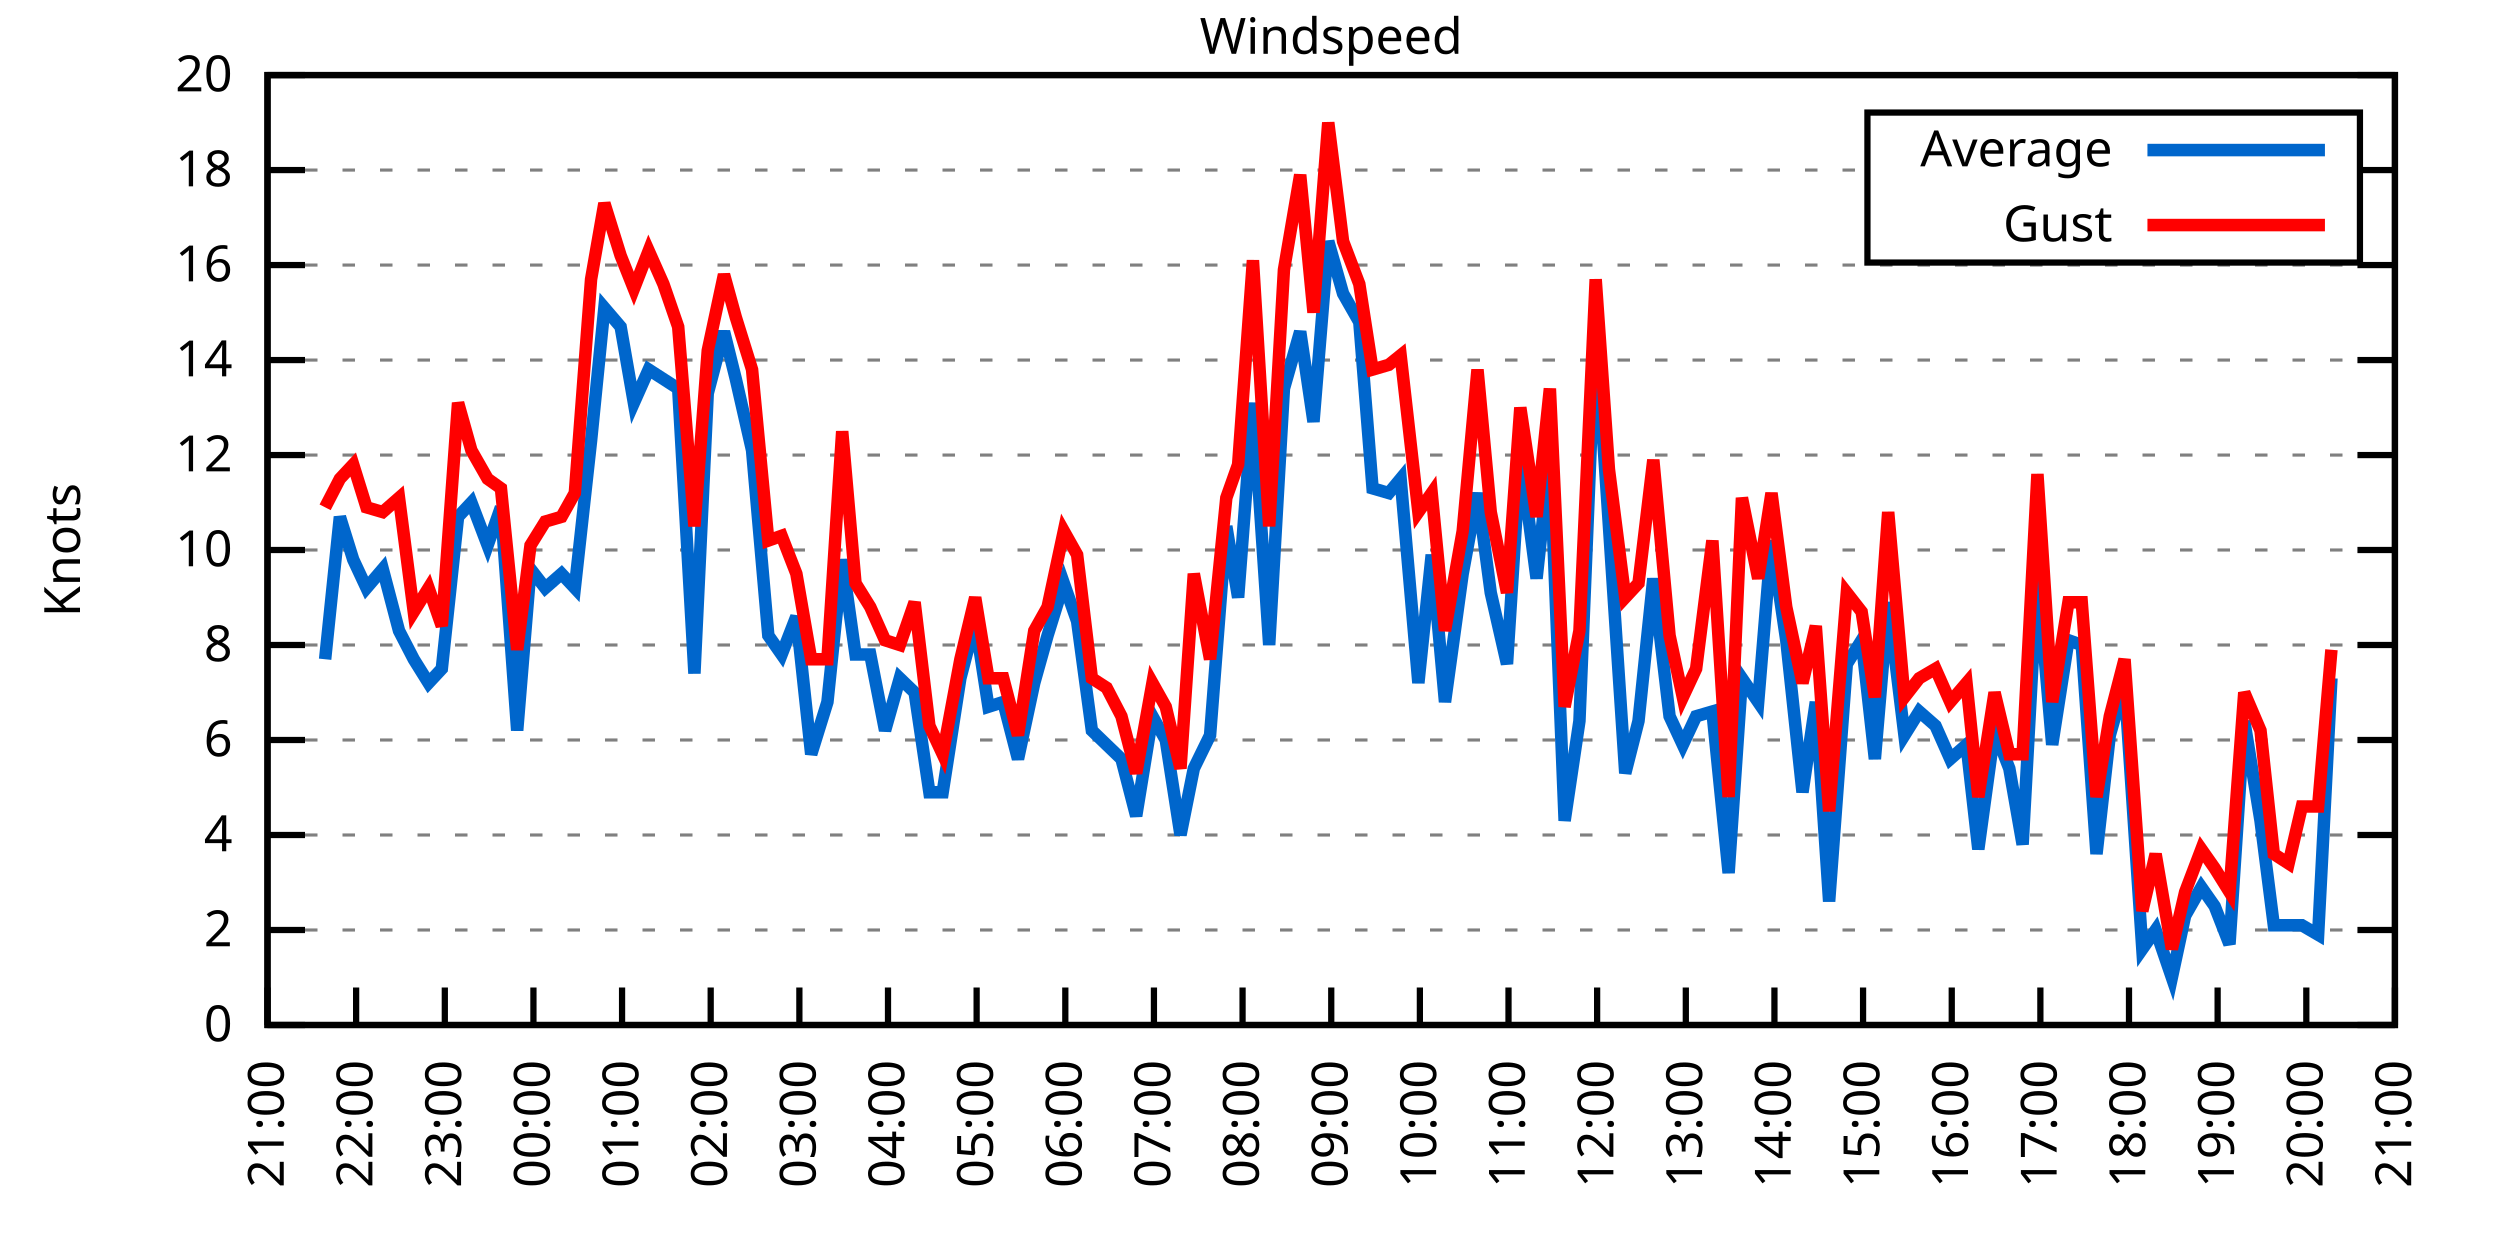
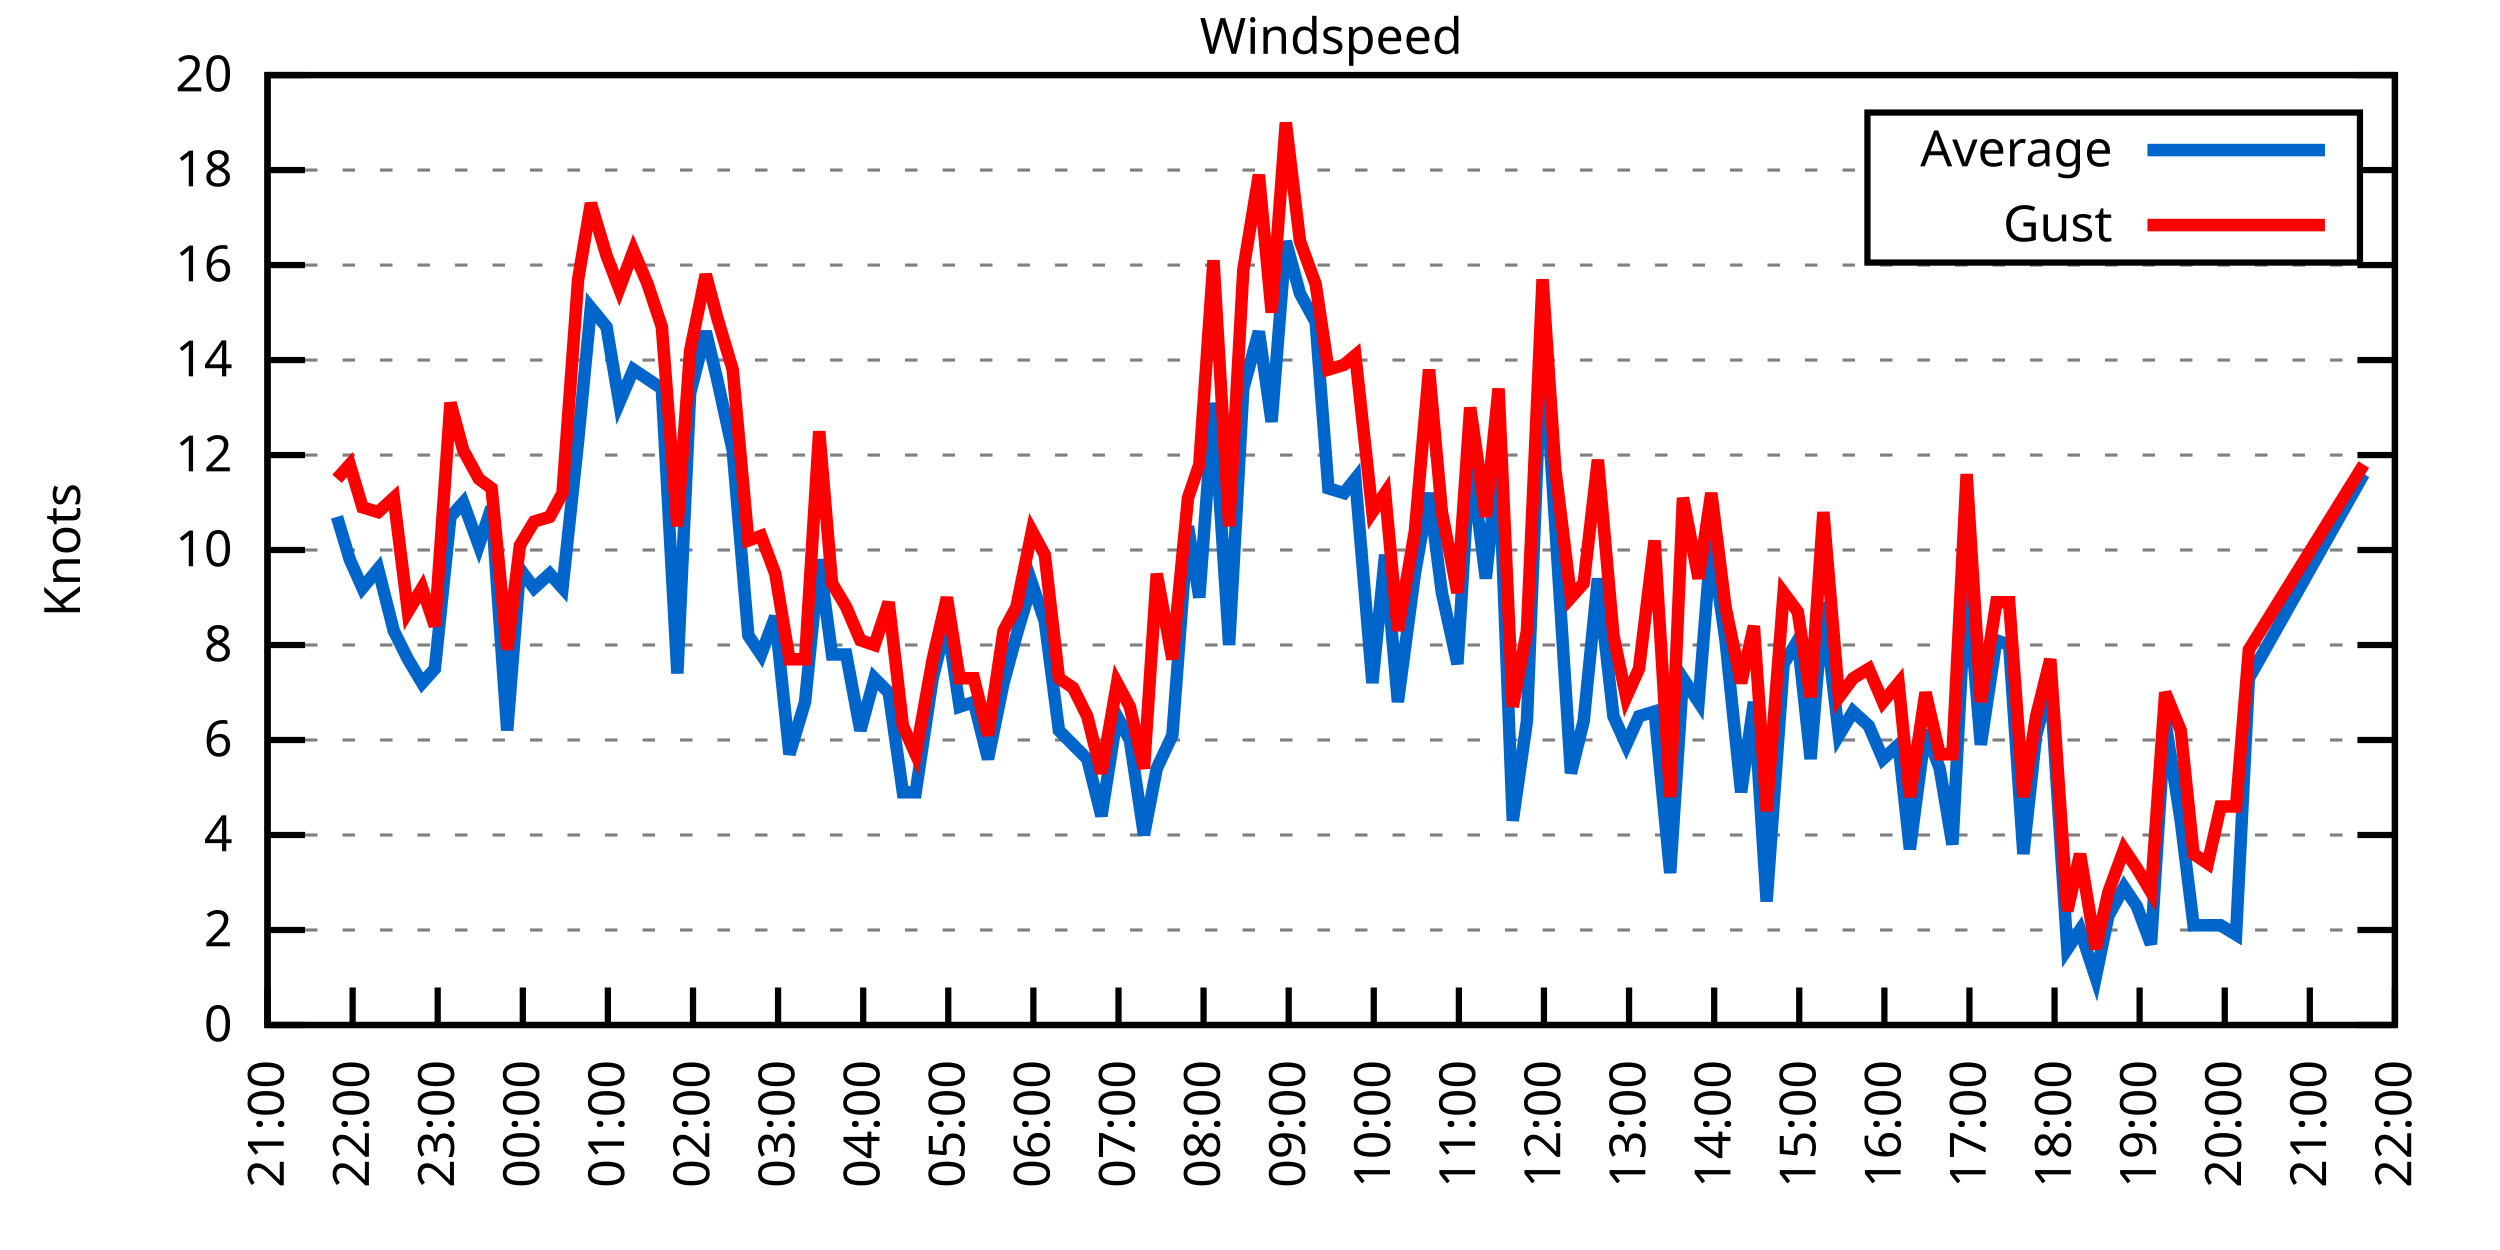
<svg xmlns="http://www.w3.org/2000/svg" xmlns:xlink="http://www.w3.org/1999/xlink" width="400" height="200" viewBox="0 0 400 200">
  <g id="gnuplot_canvas">
    <rect x="0" y="0" width="400" height="200" fill="none" />
    <defs>
      <circle id="gpDot" r="0.5" stroke-width="0.5" stroke="currentColor" />
      <path id="gpPt0" stroke-width="0.333" stroke="currentColor" d="M-1,0 h2 M0,-1 v2" />
      <path id="gpPt1" stroke-width="0.333" stroke="currentColor" d="M-1,-1 L1,1 M1,-1 L-1,1" />
      <path id="gpPt2" stroke-width="0.333" stroke="currentColor" d="M-1,0 L1,0 M0,-1 L0,1 M-1,-1 L1,1 M-1,1 L1,-1" />
      <rect id="gpPt3" stroke-width="0.333" stroke="currentColor" x="-1" y="-1" width="2" height="2" />
      <rect id="gpPt4" stroke-width="0.333" stroke="currentColor" fill="currentColor" x="-1" y="-1" width="2" height="2" />
      <circle id="gpPt5" stroke-width="0.333" stroke="currentColor" cx="0" cy="0" r="1" />
      <use xlink:href="#gpPt5" id="gpPt6" fill="currentColor" stroke="none" />
      <path id="gpPt7" stroke-width="0.333" stroke="currentColor" d="M0,-1.33 L-1.33,0.67 L1.33,0.67 z" />
      <use xlink:href="#gpPt7" id="gpPt8" fill="currentColor" stroke="none" />
      <use xlink:href="#gpPt7" id="gpPt9" stroke="currentColor" transform="rotate(180)" />
      <use xlink:href="#gpPt9" id="gpPt10" fill="currentColor" stroke="none" />
      <use xlink:href="#gpPt3" id="gpPt11" stroke="currentColor" transform="rotate(45)" />
      <use xlink:href="#gpPt11" id="gpPt12" fill="currentColor" stroke="none" />
      <path id="gpPt13" stroke-width="0.333" stroke="currentColor" d="M0,1.330 L1.265,0.411 L0.782,-1.067 L-0.782,-1.076 L-1.265,0.411 z" />
      <use xlink:href="#gpPt13" id="gpPt14" fill="currentColor" stroke="none" />
      <filter id="textbox" filterUnits="objectBoundingBox" x="0" y="0" height="1" width="1">
        <feFlood flood-color="white" flood-opacity="1" result="bgnd" />
        <feComposite in="SourceGraphic" in2="bgnd" operator="atop" />
      </filter>
      <filter id="greybox" filterUnits="objectBoundingBox" x="0" y="0" height="1" width="1">
        <feFlood flood-color="lightgrey" flood-opacity="1" result="grey" />
        <feComposite in="SourceGraphic" in2="grey" operator="atop" />
      </filter>
    </defs>
    <g fill="none" color="white" stroke="currentColor" stroke-width="1.00" stroke-linecap="butt" stroke-linejoin="miter">
</g>
    <g fill="none" color="black" stroke="currentColor" stroke-width="1.00" stroke-linecap="butt" stroke-linejoin="miter">
      <g stroke="none" shape-rendering="crispEdges">
        <polygon fill="rgb(255, 255, 255)" points="42.80,164.00 383.18,164.00 383.18,12.02 42.80,12.02 " />
      </g>
    </g>
    <g fill="none" color="black" stroke="currentColor" stroke-width="1.00" stroke-linecap="butt" stroke-linejoin="miter">
</g>
    <g fill="none" color="black" stroke="black" stroke-width="0.50" stroke-linecap="butt" stroke-linejoin="miter">
</g>
    <g fill="none" color="gray" stroke="currentColor" stroke-width="0.50" stroke-linecap="butt" stroke-linejoin="miter">
      <path stroke="gray" stroke-dasharray="2,4" class="gridline" d="M42.80,164.00 L383.19,164.00  " />
    </g>
    <g fill="none" color="gray" stroke="gray" stroke-width="1.00" stroke-linecap="butt" stroke-linejoin="miter">
</g>
    <g fill="none" color="black" stroke="currentColor" stroke-width="1.00" stroke-linecap="butt" stroke-linejoin="miter">
      <path stroke="black" d="M42.80,164.00 L48.80,164.00 M383.19,164.00 L377.19,164.00  " />
      <g transform="translate(37.20,166.60)" stroke="none" fill="black" font-family="Sans" font-size="8.00" text-anchor="end">
        <text>
          <tspan font-family="Sans"> 0</tspan>
        </text>
      </g>
    </g>
    <g fill="none" color="black" stroke="currentColor" stroke-width="1.00" stroke-linecap="butt" stroke-linejoin="miter">
</g>
    <g fill="none" color="black" stroke="black" stroke-width="0.50" stroke-linecap="butt" stroke-linejoin="miter">
</g>
    <g fill="none" color="gray" stroke="currentColor" stroke-width="0.50" stroke-linecap="butt" stroke-linejoin="miter">
      <path stroke="gray" stroke-dasharray="2,4" class="gridline" d="M42.80,148.80 L383.19,148.80  " />
    </g>
    <g fill="none" color="gray" stroke="gray" stroke-width="1.00" stroke-linecap="butt" stroke-linejoin="miter">
</g>
    <g fill="none" color="black" stroke="currentColor" stroke-width="1.00" stroke-linecap="butt" stroke-linejoin="miter">
      <path stroke="black" d="M42.80,148.80 L48.80,148.80 M383.19,148.80 L377.19,148.80  " />
      <g transform="translate(37.20,151.40)" stroke="none" fill="black" font-family="Sans" font-size="8.00" text-anchor="end">
        <text>
          <tspan font-family="Sans"> 2</tspan>
        </text>
      </g>
    </g>
    <g fill="none" color="black" stroke="currentColor" stroke-width="1.00" stroke-linecap="butt" stroke-linejoin="miter">
</g>
    <g fill="none" color="black" stroke="black" stroke-width="0.50" stroke-linecap="butt" stroke-linejoin="miter">
</g>
    <g fill="none" color="gray" stroke="currentColor" stroke-width="0.50" stroke-linecap="butt" stroke-linejoin="miter">
      <path stroke="gray" stroke-dasharray="2,4" class="gridline" d="M42.80,133.60 L383.19,133.60  " />
    </g>
    <g fill="none" color="gray" stroke="gray" stroke-width="1.00" stroke-linecap="butt" stroke-linejoin="miter">
</g>
    <g fill="none" color="black" stroke="currentColor" stroke-width="1.00" stroke-linecap="butt" stroke-linejoin="miter">
      <path stroke="black" d="M42.80,133.60 L48.80,133.60 M383.19,133.60 L377.19,133.60  " />
      <g transform="translate(37.20,136.20)" stroke="none" fill="black" font-family="Sans" font-size="8.00" text-anchor="end">
        <text>
          <tspan font-family="Sans"> 4</tspan>
        </text>
      </g>
    </g>
    <g fill="none" color="black" stroke="currentColor" stroke-width="1.00" stroke-linecap="butt" stroke-linejoin="miter">
</g>
    <g fill="none" color="black" stroke="black" stroke-width="0.50" stroke-linecap="butt" stroke-linejoin="miter">
</g>
    <g fill="none" color="gray" stroke="currentColor" stroke-width="0.50" stroke-linecap="butt" stroke-linejoin="miter">
      <path stroke="gray" stroke-dasharray="2,4" class="gridline" d="M42.80,118.40 L383.19,118.40  " />
    </g>
    <g fill="none" color="gray" stroke="gray" stroke-width="1.00" stroke-linecap="butt" stroke-linejoin="miter">
</g>
    <g fill="none" color="black" stroke="currentColor" stroke-width="1.00" stroke-linecap="butt" stroke-linejoin="miter">
      <path stroke="black" d="M42.80,118.40 L48.80,118.40 M383.19,118.40 L377.19,118.40  " />
      <g transform="translate(37.20,121.00)" stroke="none" fill="black" font-family="Sans" font-size="8.00" text-anchor="end">
        <text>
          <tspan font-family="Sans"> 6</tspan>
        </text>
      </g>
    </g>
    <g fill="none" color="black" stroke="currentColor" stroke-width="1.00" stroke-linecap="butt" stroke-linejoin="miter">
</g>
    <g fill="none" color="black" stroke="black" stroke-width="0.50" stroke-linecap="butt" stroke-linejoin="miter">
</g>
    <g fill="none" color="gray" stroke="currentColor" stroke-width="0.50" stroke-linecap="butt" stroke-linejoin="miter">
      <path stroke="gray" stroke-dasharray="2,4" class="gridline" d="M42.80,103.20 L383.19,103.20  " />
    </g>
    <g fill="none" color="gray" stroke="gray" stroke-width="1.00" stroke-linecap="butt" stroke-linejoin="miter">
</g>
    <g fill="none" color="black" stroke="currentColor" stroke-width="1.00" stroke-linecap="butt" stroke-linejoin="miter">
      <path stroke="black" d="M42.80,103.20 L48.80,103.20 M383.19,103.20 L377.19,103.20  " />
      <g transform="translate(37.20,105.80)" stroke="none" fill="black" font-family="Sans" font-size="8.00" text-anchor="end">
        <text>
          <tspan font-family="Sans"> 8</tspan>
        </text>
      </g>
    </g>
    <g fill="none" color="black" stroke="currentColor" stroke-width="1.00" stroke-linecap="butt" stroke-linejoin="miter">
</g>
    <g fill="none" color="black" stroke="black" stroke-width="0.50" stroke-linecap="butt" stroke-linejoin="miter">
</g>
    <g fill="none" color="gray" stroke="currentColor" stroke-width="0.50" stroke-linecap="butt" stroke-linejoin="miter">
      <path stroke="gray" stroke-dasharray="2,4" class="gridline" d="M42.80,88.00 L383.19,88.00  " />
    </g>
    <g fill="none" color="gray" stroke="gray" stroke-width="1.00" stroke-linecap="butt" stroke-linejoin="miter">
</g>
    <g fill="none" color="black" stroke="currentColor" stroke-width="1.00" stroke-linecap="butt" stroke-linejoin="miter">
      <path stroke="black" d="M42.80,88.00 L48.80,88.00 M383.19,88.00 L377.19,88.00  " />
      <g transform="translate(37.20,90.60)" stroke="none" fill="black" font-family="Sans" font-size="8.00" text-anchor="end">
        <text>
          <tspan font-family="Sans"> 10</tspan>
        </text>
      </g>
    </g>
    <g fill="none" color="black" stroke="currentColor" stroke-width="1.00" stroke-linecap="butt" stroke-linejoin="miter">
</g>
    <g fill="none" color="black" stroke="black" stroke-width="0.50" stroke-linecap="butt" stroke-linejoin="miter">
</g>
    <g fill="none" color="gray" stroke="currentColor" stroke-width="0.50" stroke-linecap="butt" stroke-linejoin="miter">
      <path stroke="gray" stroke-dasharray="2,4" class="gridline" d="M42.80,72.81 L383.19,72.81  " />
    </g>
    <g fill="none" color="gray" stroke="gray" stroke-width="1.00" stroke-linecap="butt" stroke-linejoin="miter">
</g>
    <g fill="none" color="black" stroke="currentColor" stroke-width="1.00" stroke-linecap="butt" stroke-linejoin="miter">
      <path stroke="black" d="M42.80,72.81 L48.80,72.81 M383.19,72.81 L377.19,72.81  " />
      <g transform="translate(37.20,75.41)" stroke="none" fill="black" font-family="Sans" font-size="8.00" text-anchor="end">
        <text>
          <tspan font-family="Sans"> 12</tspan>
        </text>
      </g>
    </g>
    <g fill="none" color="black" stroke="currentColor" stroke-width="1.00" stroke-linecap="butt" stroke-linejoin="miter">
</g>
    <g fill="none" color="black" stroke="black" stroke-width="0.50" stroke-linecap="butt" stroke-linejoin="miter">
</g>
    <g fill="none" color="gray" stroke="currentColor" stroke-width="0.50" stroke-linecap="butt" stroke-linejoin="miter">
      <path stroke="gray" stroke-dasharray="2,4" class="gridline" d="M42.80,57.61 L383.19,57.61  " />
    </g>
    <g fill="none" color="gray" stroke="gray" stroke-width="1.00" stroke-linecap="butt" stroke-linejoin="miter">
</g>
    <g fill="none" color="black" stroke="currentColor" stroke-width="1.00" stroke-linecap="butt" stroke-linejoin="miter">
      <path stroke="black" d="M42.80,57.61 L48.80,57.61 M383.19,57.61 L377.19,57.61  " />
      <g transform="translate(37.20,60.21)" stroke="none" fill="black" font-family="Sans" font-size="8.00" text-anchor="end">
        <text>
          <tspan font-family="Sans"> 14</tspan>
        </text>
      </g>
    </g>
    <g fill="none" color="black" stroke="currentColor" stroke-width="1.00" stroke-linecap="butt" stroke-linejoin="miter">
</g>
    <g fill="none" color="black" stroke="black" stroke-width="0.50" stroke-linecap="butt" stroke-linejoin="miter">
</g>
    <g fill="none" color="gray" stroke="currentColor" stroke-width="0.50" stroke-linecap="butt" stroke-linejoin="miter">
      <path stroke="gray" stroke-dasharray="2,4" class="gridline" d="M42.80,42.41 L383.19,42.41  " />
    </g>
    <g fill="none" color="gray" stroke="gray" stroke-width="1.00" stroke-linecap="butt" stroke-linejoin="miter">
</g>
    <g fill="none" color="black" stroke="currentColor" stroke-width="1.00" stroke-linecap="butt" stroke-linejoin="miter">
      <path stroke="black" d="M42.80,42.41 L48.80,42.41 M383.19,42.41 L377.19,42.41  " />
      <g transform="translate(37.20,45.01)" stroke="none" fill="black" font-family="Sans" font-size="8.00" text-anchor="end">
        <text>
          <tspan font-family="Sans"> 16</tspan>
        </text>
      </g>
    </g>
    <g fill="none" color="black" stroke="currentColor" stroke-width="1.00" stroke-linecap="butt" stroke-linejoin="miter">
</g>
    <g fill="none" color="black" stroke="black" stroke-width="0.50" stroke-linecap="butt" stroke-linejoin="miter">
</g>
    <g fill="none" color="gray" stroke="currentColor" stroke-width="0.50" stroke-linecap="butt" stroke-linejoin="miter">
      <path stroke="gray" stroke-dasharray="2,4" class="gridline" d="M42.80,27.21 L298.79,27.21 M377.59,27.21 L383.19,27.21  " />
    </g>
    <g fill="none" color="gray" stroke="gray" stroke-width="1.00" stroke-linecap="butt" stroke-linejoin="miter">
</g>
    <g fill="none" color="black" stroke="currentColor" stroke-width="1.00" stroke-linecap="butt" stroke-linejoin="miter">
      <path stroke="black" d="M42.80,27.21 L48.80,27.21 M383.19,27.21 L377.19,27.21  " />
      <g transform="translate(37.20,29.81)" stroke="none" fill="black" font-family="Sans" font-size="8.00" text-anchor="end">
        <text>
          <tspan font-family="Sans"> 18</tspan>
        </text>
      </g>
    </g>
    <g fill="none" color="black" stroke="currentColor" stroke-width="1.00" stroke-linecap="butt" stroke-linejoin="miter">
</g>
    <g fill="none" color="black" stroke="black" stroke-width="0.50" stroke-linecap="butt" stroke-linejoin="miter">
</g>
    <g fill="none" color="gray" stroke="currentColor" stroke-width="0.50" stroke-linecap="butt" stroke-linejoin="miter">
      <path stroke="gray" stroke-dasharray="2,4" class="gridline" d="M42.80,12.01 L383.19,12.01  " />
    </g>
    <g fill="none" color="gray" stroke="gray" stroke-width="1.00" stroke-linecap="butt" stroke-linejoin="miter">
</g>
    <g fill="none" color="black" stroke="currentColor" stroke-width="1.00" stroke-linecap="butt" stroke-linejoin="miter">
      <path stroke="black" d="M42.80,12.01 L48.80,12.01 M383.19,12.01 L377.19,12.01  " />
      <g transform="translate(37.20,14.61)" stroke="none" fill="black" font-family="Sans" font-size="8.00" text-anchor="end">
        <text>
          <tspan font-family="Sans"> 20</tspan>
        </text>
      </g>
    </g>
    <g fill="none" color="black" stroke="currentColor" stroke-width="1.00" stroke-linecap="butt" stroke-linejoin="miter">
      <path stroke="black" d="M42.80,164.00 L42.80,158.00  " />
      <g transform="translate(45.40,169.60) rotate(270.00)" stroke="none" fill="black" font-family="Sans" font-size="8.00" text-anchor="end">
        <text>
          <tspan font-family="Sans">21:00</tspan>
        </text>
      </g>
    </g>
    <g fill="none" color="black" stroke="currentColor" stroke-width="1.00" stroke-linecap="butt" stroke-linejoin="miter">
-       <path stroke="black" d="M56.98,164.00 L56.98,158.00  " />
-       <g transform="translate(59.58,169.60) rotate(270.00)" stroke="none" fill="black" font-family="Sans" font-size="8.00" text-anchor="end">
+       <path stroke="black" d="M56.42,164.00 L56.42,158.00  " />
+       <g transform="translate(59.02,169.60) rotate(270.00)" stroke="none" fill="black" font-family="Sans" font-size="8.00" text-anchor="end">
        <text>
          <tspan font-family="Sans">22:00</tspan>
        </text>
      </g>
    </g>
    <g fill="none" color="black" stroke="currentColor" stroke-width="1.00" stroke-linecap="butt" stroke-linejoin="miter">
-       <path stroke="black" d="M71.17,164.00 L71.17,158.00  " />
-       <g transform="translate(73.77,169.60) rotate(270.00)" stroke="none" fill="black" font-family="Sans" font-size="8.00" text-anchor="end">
+       <path stroke="black" d="M70.03,164.00 L70.03,158.00  " />
+       <g transform="translate(72.63,169.60) rotate(270.00)" stroke="none" fill="black" font-family="Sans" font-size="8.00" text-anchor="end">
        <text>
          <tspan font-family="Sans">23:00</tspan>
        </text>
      </g>
    </g>
    <g fill="none" color="black" stroke="currentColor" stroke-width="1.00" stroke-linecap="butt" stroke-linejoin="miter">
-       <path stroke="black" d="M85.35,164.00 L85.35,158.00  " />
-       <g transform="translate(87.95,169.60) rotate(270.00)" stroke="none" fill="black" font-family="Sans" font-size="8.00" text-anchor="end">
+       <path stroke="black" d="M83.65,164.00 L83.65,158.00  " />
+       <g transform="translate(86.25,169.60) rotate(270.00)" stroke="none" fill="black" font-family="Sans" font-size="8.00" text-anchor="end">
        <text>
          <tspan font-family="Sans">00:00</tspan>
        </text>
      </g>
    </g>
    <g fill="none" color="black" stroke="currentColor" stroke-width="1.00" stroke-linecap="butt" stroke-linejoin="miter">
-       <path stroke="black" d="M99.53,164.00 L99.53,158.00  " />
-       <g transform="translate(102.13,169.60) rotate(270.00)" stroke="none" fill="black" font-family="Sans" font-size="8.00" text-anchor="end">
+       <path stroke="black" d="M97.26,164.00 L97.26,158.00  " />
+       <g transform="translate(99.86,169.60) rotate(270.00)" stroke="none" fill="black" font-family="Sans" font-size="8.00" text-anchor="end">
        <text>
          <tspan font-family="Sans">01:00</tspan>
        </text>
      </g>
    </g>
    <g fill="none" color="black" stroke="currentColor" stroke-width="1.00" stroke-linecap="butt" stroke-linejoin="miter">
-       <path stroke="black" d="M113.71,164.00 L113.71,158.00  " />
-       <g transform="translate(116.31,169.60) rotate(270.00)" stroke="none" fill="black" font-family="Sans" font-size="8.00" text-anchor="end">
+       <path stroke="black" d="M110.88,164.00 L110.88,158.00  " />
+       <g transform="translate(113.48,169.60) rotate(270.00)" stroke="none" fill="black" font-family="Sans" font-size="8.00" text-anchor="end">
        <text>
          <tspan font-family="Sans">02:00</tspan>
        </text>
      </g>
    </g>
    <g fill="none" color="black" stroke="currentColor" stroke-width="1.00" stroke-linecap="butt" stroke-linejoin="miter">
-       <path stroke="black" d="M127.90,164.00 L127.90,158.00  " />
-       <g transform="translate(130.50,169.60) rotate(270.00)" stroke="none" fill="black" font-family="Sans" font-size="8.00" text-anchor="end">
+       <path stroke="black" d="M124.49,164.00 L124.49,158.00  " />
+       <g transform="translate(127.09,169.60) rotate(270.00)" stroke="none" fill="black" font-family="Sans" font-size="8.00" text-anchor="end">
        <text>
          <tspan font-family="Sans">03:00</tspan>
        </text>
      </g>
    </g>
    <g fill="none" color="black" stroke="currentColor" stroke-width="1.00" stroke-linecap="butt" stroke-linejoin="miter">
-       <path stroke="black" d="M142.08,164.00 L142.08,158.00  " />
-       <g transform="translate(144.68,169.60) rotate(270.00)" stroke="none" fill="black" font-family="Sans" font-size="8.00" text-anchor="end">
+       <path stroke="black" d="M138.11,164.00 L138.11,158.00  " />
+       <g transform="translate(140.71,169.60) rotate(270.00)" stroke="none" fill="black" font-family="Sans" font-size="8.00" text-anchor="end">
        <text>
          <tspan font-family="Sans">04:00</tspan>
        </text>
      </g>
    </g>
    <g fill="none" color="black" stroke="currentColor" stroke-width="1.00" stroke-linecap="butt" stroke-linejoin="miter">
-       <path stroke="black" d="M156.26,164.00 L156.26,158.00  " />
-       <g transform="translate(158.86,169.60) rotate(270.00)" stroke="none" fill="black" font-family="Sans" font-size="8.00" text-anchor="end">
+       <path stroke="black" d="M151.72,164.00 L151.72,158.00  " />
+       <g transform="translate(154.32,169.60) rotate(270.00)" stroke="none" fill="black" font-family="Sans" font-size="8.00" text-anchor="end">
        <text>
          <tspan font-family="Sans">05:00</tspan>
        </text>
      </g>
    </g>
    <g fill="none" color="black" stroke="currentColor" stroke-width="1.00" stroke-linecap="butt" stroke-linejoin="miter">
-       <path stroke="black" d="M170.45,164.00 L170.45,158.00  " />
-       <g transform="translate(173.05,169.60) rotate(270.00)" stroke="none" fill="black" font-family="Sans" font-size="8.00" text-anchor="end">
+       <path stroke="black" d="M165.34,164.00 L165.34,158.00  " />
+       <g transform="translate(167.94,169.60) rotate(270.00)" stroke="none" fill="black" font-family="Sans" font-size="8.00" text-anchor="end">
        <text>
          <tspan font-family="Sans">06:00</tspan>
        </text>
      </g>
    </g>
    <g fill="none" color="black" stroke="currentColor" stroke-width="1.00" stroke-linecap="butt" stroke-linejoin="miter">
-       <path stroke="black" d="M184.63,164.00 L184.63,158.00  " />
-       <g transform="translate(187.23,169.60) rotate(270.00)" stroke="none" fill="black" font-family="Sans" font-size="8.00" text-anchor="end">
+       <path stroke="black" d="M178.96,164.00 L178.96,158.00  " />
+       <g transform="translate(181.56,169.60) rotate(270.00)" stroke="none" fill="black" font-family="Sans" font-size="8.00" text-anchor="end">
        <text>
          <tspan font-family="Sans">07:00</tspan>
        </text>
      </g>
    </g>
    <g fill="none" color="black" stroke="currentColor" stroke-width="1.00" stroke-linecap="butt" stroke-linejoin="miter">
-       <path stroke="black" d="M198.81,164.00 L198.81,158.00  " />
-       <g transform="translate(201.41,169.60) rotate(270.00)" stroke="none" fill="black" font-family="Sans" font-size="8.00" text-anchor="end">
+       <path stroke="black" d="M192.57,164.00 L192.57,158.00  " />
+       <g transform="translate(195.17,169.60) rotate(270.00)" stroke="none" fill="black" font-family="Sans" font-size="8.00" text-anchor="end">
        <text>
          <tspan font-family="Sans">08:00</tspan>
        </text>
      </g>
    </g>
    <g fill="none" color="black" stroke="currentColor" stroke-width="1.00" stroke-linecap="butt" stroke-linejoin="miter">
-       <path stroke="black" d="M213.00,164.00 L213.00,158.00  " />
-       <g transform="translate(215.60,169.60) rotate(270.00)" stroke="none" fill="black" font-family="Sans" font-size="8.00" text-anchor="end">
+       <path stroke="black" d="M206.19,164.00 L206.19,158.00  " />
+       <g transform="translate(208.79,169.60) rotate(270.00)" stroke="none" fill="black" font-family="Sans" font-size="8.00" text-anchor="end">
        <text>
          <tspan font-family="Sans">09:00</tspan>
        </text>
      </g>
    </g>
    <g fill="none" color="black" stroke="currentColor" stroke-width="1.00" stroke-linecap="butt" stroke-linejoin="miter">
-       <path stroke="black" d="M227.18,164.00 L227.18,158.00  " />
-       <g transform="translate(229.78,169.60) rotate(270.00)" stroke="none" fill="black" font-family="Sans" font-size="8.00" text-anchor="end">
+       <path stroke="black" d="M219.80,164.00 L219.80,158.00  " />
+       <g transform="translate(222.40,169.60) rotate(270.00)" stroke="none" fill="black" font-family="Sans" font-size="8.00" text-anchor="end">
        <text>
          <tspan font-family="Sans">10:00</tspan>
        </text>
      </g>
    </g>
    <g fill="none" color="black" stroke="currentColor" stroke-width="1.00" stroke-linecap="butt" stroke-linejoin="miter">
-       <path stroke="black" d="M241.36,164.00 L241.36,158.00  " />
-       <g transform="translate(243.96,169.60) rotate(270.00)" stroke="none" fill="black" font-family="Sans" font-size="8.00" text-anchor="end">
+       <path stroke="black" d="M233.42,164.00 L233.42,158.00  " />
+       <g transform="translate(236.02,169.60) rotate(270.00)" stroke="none" fill="black" font-family="Sans" font-size="8.00" text-anchor="end">
        <text>
          <tspan font-family="Sans">11:00</tspan>
        </text>
      </g>
    </g>
    <g fill="none" color="black" stroke="currentColor" stroke-width="1.00" stroke-linecap="butt" stroke-linejoin="miter">
-       <path stroke="black" d="M255.54,164.00 L255.54,158.00  " />
-       <g transform="translate(258.14,169.60) rotate(270.00)" stroke="none" fill="black" font-family="Sans" font-size="8.00" text-anchor="end">
+       <path stroke="black" d="M247.03,164.00 L247.03,158.00  " />
+       <g transform="translate(249.63,169.60) rotate(270.00)" stroke="none" fill="black" font-family="Sans" font-size="8.00" text-anchor="end">
        <text>
          <tspan font-family="Sans">12:00</tspan>
        </text>
      </g>
    </g>
    <g fill="none" color="black" stroke="currentColor" stroke-width="1.00" stroke-linecap="butt" stroke-linejoin="miter">
-       <path stroke="black" d="M269.73,164.00 L269.73,158.00  " />
-       <g transform="translate(272.33,169.60) rotate(270.00)" stroke="none" fill="black" font-family="Sans" font-size="8.00" text-anchor="end">
+       <path stroke="black" d="M260.65,164.00 L260.65,158.00  " />
+       <g transform="translate(263.25,169.60) rotate(270.00)" stroke="none" fill="black" font-family="Sans" font-size="8.00" text-anchor="end">
        <text>
          <tspan font-family="Sans">13:00</tspan>
        </text>
      </g>
    </g>
    <g fill="none" color="black" stroke="currentColor" stroke-width="1.00" stroke-linecap="butt" stroke-linejoin="miter">
-       <path stroke="black" d="M283.91,164.00 L283.91,158.00  " />
-       <g transform="translate(286.51,169.60) rotate(270.00)" stroke="none" fill="black" font-family="Sans" font-size="8.00" text-anchor="end">
+       <path stroke="black" d="M274.27,164.00 L274.27,158.00  " />
+       <g transform="translate(276.87,169.60) rotate(270.00)" stroke="none" fill="black" font-family="Sans" font-size="8.00" text-anchor="end">
        <text>
          <tspan font-family="Sans">14:00</tspan>
        </text>
      </g>
    </g>
    <g fill="none" color="black" stroke="currentColor" stroke-width="1.00" stroke-linecap="butt" stroke-linejoin="miter">
-       <path stroke="black" d="M298.09,164.00 L298.09,158.00  " />
-       <g transform="translate(300.69,169.60) rotate(270.00)" stroke="none" fill="black" font-family="Sans" font-size="8.00" text-anchor="end">
+       <path stroke="black" d="M287.88,164.00 L287.88,158.00  " />
+       <g transform="translate(290.48,169.60) rotate(270.00)" stroke="none" fill="black" font-family="Sans" font-size="8.00" text-anchor="end">
        <text>
          <tspan font-family="Sans">15:00</tspan>
        </text>
      </g>
    </g>
    <g fill="none" color="black" stroke="currentColor" stroke-width="1.00" stroke-linecap="butt" stroke-linejoin="miter">
-       <path stroke="black" d="M312.28,164.00 L312.28,158.00  " />
-       <g transform="translate(314.88,169.60) rotate(270.00)" stroke="none" fill="black" font-family="Sans" font-size="8.00" text-anchor="end">
+       <path stroke="black" d="M301.50,164.00 L301.50,158.00  " />
+       <g transform="translate(304.10,169.60) rotate(270.00)" stroke="none" fill="black" font-family="Sans" font-size="8.00" text-anchor="end">
        <text>
          <tspan font-family="Sans">16:00</tspan>
        </text>
      </g>
    </g>
    <g fill="none" color="black" stroke="currentColor" stroke-width="1.00" stroke-linecap="butt" stroke-linejoin="miter">
-       <path stroke="black" d="M326.46,164.00 L326.46,158.00  " />
-       <g transform="translate(329.06,169.60) rotate(270.00)" stroke="none" fill="black" font-family="Sans" font-size="8.00" text-anchor="end">
+       <path stroke="black" d="M315.11,164.00 L315.11,158.00  " />
+       <g transform="translate(317.71,169.60) rotate(270.00)" stroke="none" fill="black" font-family="Sans" font-size="8.00" text-anchor="end">
        <text>
          <tspan font-family="Sans">17:00</tspan>
        </text>
      </g>
    </g>
    <g fill="none" color="black" stroke="currentColor" stroke-width="1.00" stroke-linecap="butt" stroke-linejoin="miter">
-       <path stroke="black" d="M340.64,164.00 L340.64,158.00  " />
-       <g transform="translate(343.24,169.60) rotate(270.00)" stroke="none" fill="black" font-family="Sans" font-size="8.00" text-anchor="end">
+       <path stroke="black" d="M328.73,164.00 L328.73,158.00  " />
+       <g transform="translate(331.33,169.60) rotate(270.00)" stroke="none" fill="black" font-family="Sans" font-size="8.00" text-anchor="end">
        <text>
          <tspan font-family="Sans">18:00</tspan>
        </text>
      </g>
    </g>
    <g fill="none" color="black" stroke="currentColor" stroke-width="1.00" stroke-linecap="butt" stroke-linejoin="miter">
-       <path stroke="black" d="M354.82,164.00 L354.82,158.00  " />
-       <g transform="translate(357.42,169.60) rotate(270.00)" stroke="none" fill="black" font-family="Sans" font-size="8.00" text-anchor="end">
+       <path stroke="black" d="M342.34,164.00 L342.34,158.00  " />
+       <g transform="translate(344.94,169.60) rotate(270.00)" stroke="none" fill="black" font-family="Sans" font-size="8.00" text-anchor="end">
        <text>
          <tspan font-family="Sans">19:00</tspan>
        </text>
      </g>
    </g>
    <g fill="none" color="black" stroke="currentColor" stroke-width="1.00" stroke-linecap="butt" stroke-linejoin="miter">
-       <path stroke="black" d="M369.01,164.00 L369.01,158.00  " />
-       <g transform="translate(371.61,169.60) rotate(270.00)" stroke="none" fill="black" font-family="Sans" font-size="8.00" text-anchor="end">
+       <path stroke="black" d="M355.96,164.00 L355.96,158.00  " />
+       <g transform="translate(358.56,169.60) rotate(270.00)" stroke="none" fill="black" font-family="Sans" font-size="8.00" text-anchor="end">
        <text>
          <tspan font-family="Sans">20:00</tspan>
+         </text>
+       </g>
+     </g>
+     <g fill="none" color="black" stroke="currentColor" stroke-width="1.00" stroke-linecap="butt" stroke-linejoin="miter">
+       <path stroke="black" d="M369.57,164.00 L369.57,158.00  " />
+       <g transform="translate(372.17,169.60) rotate(270.00)" stroke="none" fill="black" font-family="Sans" font-size="8.00" text-anchor="end">
+         <text>
+           <tspan font-family="Sans">21:00</tspan>
        </text>
      </g>
    </g>
    <g fill="none" color="black" stroke="currentColor" stroke-width="1.00" stroke-linecap="butt" stroke-linejoin="miter">
      <path stroke="black" d="M383.19,164.00 L383.19,158.00  " />
      <g transform="translate(385.79,169.60) rotate(270.00)" stroke="none" fill="black" font-family="Sans" font-size="8.00" text-anchor="end">
        <text>
-           <tspan font-family="Sans">21:00</tspan>
+           <tspan font-family="Sans">22:00</tspan>
        </text>
      </g>
    </g>
    <g fill="none" color="black" stroke="currentColor" stroke-width="1.00" stroke-linecap="butt" stroke-linejoin="miter">
</g>
    <g fill="none" color="black" stroke="currentColor" stroke-width="1.00" stroke-linecap="butt" stroke-linejoin="miter">
      <path stroke="black" d="M42.80,12.01 L42.80,164.00 L383.19,164.00 L383.19,12.01 L42.80,12.01 Z  " />
    </g>
    <g fill="none" color="black" stroke="currentColor" stroke-width="1.00" stroke-linecap="butt" stroke-linejoin="miter">
</g>
    <g fill="none" color="black" stroke="currentColor" stroke-width="1.00" stroke-linecap="butt" stroke-linejoin="miter">
      <path stroke="black" d="M298.79,42.01 L298.79,18.01 L377.59,18.01 L377.59,42.01 L298.79,42.01 Z  " />
    </g>
    <g id="Windspeed_plot_1">
      <g fill="none" color="white" stroke="black" stroke-width="2.00" stroke-linecap="butt" stroke-linejoin="miter">
</g>
      <g fill="none" color="black" stroke="currentColor" stroke-width="2.00" stroke-linecap="butt" stroke-linejoin="miter">
        <g transform="translate(337.99,26.61)" stroke="none" fill="black" font-family="Sans" font-size="8.00" text-anchor="end">
          <text>
            <tspan font-family="Sans">Average</tspan>
          </text>
        </g>
      </g>
      <g fill="none" color="black" stroke="currentColor" stroke-width="2.00" stroke-linecap="butt" stroke-linejoin="miter">
-         <path stroke="rgb(  0, 102, 204)" d="M343.59,24.01 L371.99,24.01 M52.02,105.48 L54.38,82.69 L56.51,89.52 L58.64,94.08 L61.24,91.04 L63.84,100.92   L66.20,105.48 L68.57,109.28 L70.69,107.00 L73.29,82.69 L75.42,80.41 L78.02,87.25 L80.15,81.17 L82.75,116.88   L84.88,91.04 L87.24,94.08 L89.84,91.80 L91.97,94.08 L94.57,70.53 L96.70,49.25 L99.30,52.29 L101.42,64.45   L103.79,59.13 L106.15,60.65 L108.51,62.17 L111.11,107.76 L113.24,62.93 L115.84,53.05 L117.73,60.65 L120.33,72.05   L122.93,101.68 L125.06,104.72 L127.42,98.64 L129.79,120.68 L132.39,112.32 L134.75,89.52 L136.88,104.72 L139.24,104.72   L141.61,116.88 L143.97,108.52 L146.34,110.80 L148.70,126.76 L150.83,126.76 L153.66,108.52 L156.03,99.40 L158.15,113.08   L160.52,112.32 L162.88,121.44 L165.48,109.28 L167.61,101.68 L170.21,93.32 L172.34,99.40 L174.70,116.88 L177.06,119.16   L179.43,121.44 L181.79,130.56 L184.39,114.60 L186.52,118.40 L188.88,133.60 L191.01,122.96 L193.61,117.64 L196.21,84.21   L198.10,95.60 L200.47,64.45 L203.07,103.20 L205.43,62.17 L208.03,53.05 L210.16,67.49 L212.52,38.61 L214.89,46.97   L217.49,51.53 L219.61,78.13 L222.21,78.89 L224.10,76.61 L226.94,109.28 L229.07,88.76 L231.20,112.32 L234.03,91.80   L236.40,78.89 L238.52,94.84 L241.12,106.24 L243.25,72.81 L245.85,92.56 L247.98,72.81 L250.34,131.32 L252.71,115.36   L255.31,52.29 L257.43,84.21 L260.04,123.72 L262.16,115.36 L264.53,92.56 L267.13,114.60 L269.25,119.16 L271.38,114.60   L273.98,113.84 L276.58,139.68 L278.71,108.52 L281.31,112.32 L283.44,86.49 L285.80,102.44 L288.40,126.76 L290.53,112.32   L292.66,144.24 L295.49,106.24 L297.86,102.44 L299.98,121.44 L302.11,96.36 L304.71,117.64 L307.08,113.84 L309.68,116.12   L312.04,121.44 L314.64,119.16 L316.53,135.88 L319.13,116.88 L321.49,122.96 L323.62,135.12 L325.99,91.80 L328.35,119.16   L330.95,102.44 L333.08,103.20 L335.44,136.64 L337.57,117.64 L339.93,109.28 L342.77,151.84 L344.90,148.80 L347.50,156.40   L349.62,146.52 L352.22,141.96 L354.35,145.00 L356.72,151.08 L359.08,115.36 L361.68,131.32 L363.81,148.04 L366.17,148.04   L368.30,148.04 L370.90,149.56 L373.03,108.52  " />
+         <path stroke="rgb(  0, 102, 204)" d="M343.59,24.01 L371.99,24.01 M53.92,82.69 L55.96,89.52 L58.00,94.08 L60.50,91.04 L63.00,100.92 L65.27,105.48   L67.54,109.28 L69.58,107.00 L72.07,82.69 L74.12,80.41 L76.61,87.25 L78.65,81.17 L81.15,116.88 L83.19,91.04   L85.46,94.08 L87.96,91.80 L90.00,94.08 L92.50,70.53 L94.54,49.25 L97.04,52.29 L99.08,64.45 L101.35,59.13   L103.62,60.65 L105.89,62.17 L108.38,107.76 L110.42,62.93 L112.92,53.05 L114.74,60.65 L117.23,72.05 L119.73,101.68   L121.77,104.72 L124.04,98.64 L126.31,120.68 L128.81,112.32 L131.07,89.52 L133.12,104.72 L135.39,104.72 L137.66,116.88   L139.92,108.52 L142.19,110.80 L144.46,126.76 L146.51,126.76 L149.23,108.52 L151.50,99.40 L153.54,113.08 L155.81,112.32   L158.08,121.44 L160.57,109.28 L162.62,101.68 L165.11,93.32 L167.16,99.40 L169.43,116.88 L171.69,119.16 L173.96,121.44   L176.23,130.56 L178.73,114.60 L180.77,118.40 L183.04,133.60 L185.08,122.96 L187.58,117.64 L190.08,84.21 L191.89,95.60   L194.16,64.45 L196.66,103.20 L198.93,62.17 L201.42,53.05 L203.46,67.49 L205.73,38.61 L208.00,46.97 L210.50,51.53   L212.54,78.13 L215.04,78.89 L216.85,76.61 L219.58,109.28 L221.62,88.76 L223.66,112.32 L226.38,91.80 L228.65,78.89   L230.70,94.84 L233.19,106.24 L235.23,72.81 L237.73,92.56 L239.77,72.81 L242.04,131.32 L244.31,115.36 L246.81,52.29   L248.85,84.21 L251.35,123.72 L253.39,115.36 L255.66,92.56 L258.15,114.60 L260.20,119.16 L262.24,114.60 L264.73,113.84   L267.23,139.68 L269.27,108.52 L271.77,112.32 L273.81,86.49 L276.08,102.44 L278.58,126.76 L280.62,112.32 L282.66,144.24   L285.38,106.24 L287.65,102.44 L289.70,121.44 L291.74,96.36 L294.23,117.64 L296.50,113.84 L299.00,116.12 L301.27,121.44   L303.77,119.16 L305.58,135.88 L308.08,116.88 L310.35,122.96 L312.39,135.12 L314.66,91.80 L316.93,119.16 L319.42,102.44   L321.47,103.20 L323.74,136.64 L325.78,117.64 L328.05,109.28 L330.77,151.84 L332.81,148.80 L335.31,156.40 L337.35,146.52   L339.85,141.96 L341.89,145.00 L344.16,151.08 L346.43,115.36 L348.92,131.32 L350.97,148.04 L353.24,148.04 L355.28,148.04   L357.77,149.56 L359.82,108.52 L378.20,75.85  " />
      </g>
    </g>
    <g id="Windspeed_plot_2">
      <g fill="none" color="black" stroke="currentColor" stroke-width="2.00" stroke-linecap="butt" stroke-linejoin="miter">
        <g transform="translate(337.99,38.61)" stroke="none" fill="black" font-family="Sans" font-size="8.00" text-anchor="end">
          <text>
            <tspan font-family="Sans">Gust</tspan>
          </text>
        </g>
      </g>
      <g fill="none" color="black" stroke="currentColor" stroke-width="2.00" stroke-linecap="butt" stroke-linejoin="miter">
-         <path stroke="rgb(255,   0,   0)" d="M343.59,36.01 L371.99,36.01 M52.02,81.17 L54.38,76.61 L56.51,74.33 L58.64,81.17 L61.24,81.93 L63.84,79.65   L66.20,97.88 L68.57,94.08 L70.69,100.16 L73.29,64.45 L75.42,72.05 L78.02,76.61 L80.15,78.13 L82.75,103.96   L84.88,87.25 L87.24,83.45 L89.84,82.69 L91.97,78.89 L94.57,44.69 L96.70,32.53 L99.30,40.89 L101.42,46.21   L103.79,40.13 L106.15,45.45 L108.51,52.29 L111.11,84.21 L113.24,56.09 L115.84,43.93 L117.73,50.77 L120.33,59.13   L122.93,86.49 L125.06,85.73 L127.42,91.80 L129.79,105.48 L132.39,105.48 L134.75,69.01 L136.88,93.32 L139.24,97.12   L141.61,102.44 L143.97,103.20 L146.34,96.36 L148.70,116.12 L150.83,120.68 L153.66,105.48 L156.03,95.60 L158.15,108.52   L160.52,108.52 L162.88,117.64 L165.48,100.92 L167.61,97.12 L170.21,84.97 L172.34,88.76 L174.70,108.52 L177.06,110.04   L179.43,114.60 L181.79,123.72 L184.39,109.28 L186.52,113.08 L188.88,122.96 L191.01,91.80 L193.61,105.48 L196.21,79.65   L198.10,74.33 L200.47,41.65 L203.07,84.21 L205.43,43.17 L208.03,27.97 L210.16,50.01 L212.52,19.61 L214.89,38.61   L217.49,45.45 L219.61,59.13 L222.21,58.37 L224.10,56.85 L226.94,81.93 L229.07,78.89 L231.20,100.92 L234.03,84.97   L236.40,59.13 L238.52,81.93 L241.12,94.84 L243.25,65.21 L245.85,82.69 L247.98,62.17 L250.34,113.08 L252.71,100.92   L255.31,44.69 L257.43,75.09 L260.04,95.60 L262.16,93.32 L264.53,73.57 L267.13,101.68 L269.25,111.56 L271.38,107.00   L273.98,86.49 L276.58,127.52 L278.71,79.65 L281.31,92.56 L283.44,78.89 L285.80,97.12 L288.40,109.28 L290.53,100.16   L292.66,129.80 L295.49,94.84 L297.86,97.88 L299.98,111.56 L302.11,81.93 L304.71,111.56 L307.08,108.52 L309.68,107.00   L312.04,112.32 L314.64,109.28 L316.53,127.52 L319.13,110.80 L321.49,120.68 L323.62,120.68 L325.99,75.85 L328.35,112.32   L330.95,96.36 L333.08,96.36 L335.44,127.52 L337.57,114.60 L339.93,105.48 L342.77,145.76 L344.90,136.64 L347.50,151.84   L349.62,142.72 L352.22,135.88 L354.35,138.92 L356.72,142.72 L359.08,110.80 L361.68,116.88 L363.81,136.64 L366.17,138.16   L368.30,129.04 L370.90,129.04 L373.03,103.96  " />
+         <path stroke="rgb(255,   0,   0)" d="M343.59,36.01 L371.99,36.01 M53.92,76.61 L55.96,74.33 L58.00,81.17 L60.50,81.93 L63.00,79.65 L65.27,97.88   L67.54,94.08 L69.58,100.16 L72.07,64.45 L74.12,72.05 L76.61,76.61 L78.65,78.13 L81.15,103.96 L83.19,87.25   L85.46,83.45 L87.96,82.69 L90.00,78.89 L92.50,44.69 L94.54,32.53 L97.04,40.89 L99.08,46.21 L101.35,40.13   L103.62,45.45 L105.89,52.29 L108.38,84.21 L110.42,56.09 L112.92,43.93 L114.74,50.77 L117.23,59.13 L119.73,86.49   L121.77,85.73 L124.04,91.80 L126.31,105.48 L128.81,105.48 L131.07,69.01 L133.12,93.32 L135.39,97.12 L137.66,102.44   L139.92,103.20 L142.19,96.36 L144.46,116.12 L146.51,120.68 L149.23,105.48 L151.50,95.60 L153.54,108.52 L155.81,108.52   L158.08,117.64 L160.57,100.92 L162.62,97.12 L165.11,84.97 L167.16,88.76 L169.43,108.52 L171.69,110.04 L173.96,114.60   L176.23,123.72 L178.73,109.28 L180.77,113.08 L183.04,122.96 L185.08,91.80 L187.58,105.48 L190.08,79.65 L191.89,74.33   L194.16,41.65 L196.66,84.21 L198.93,43.17 L201.42,27.97 L203.46,50.01 L205.73,19.61 L208.00,38.61 L210.50,45.45   L212.54,59.13 L215.04,58.37 L216.85,56.85 L219.58,81.93 L221.62,78.89 L223.66,100.92 L226.38,84.97 L228.65,59.13   L230.70,81.93 L233.19,94.84 L235.23,65.21 L237.73,82.69 L239.77,62.17 L242.04,113.08 L244.31,100.92 L246.81,44.69   L248.85,75.09 L251.35,95.60 L253.39,93.32 L255.66,73.57 L258.15,101.68 L260.20,111.56 L262.24,107.00 L264.73,86.49   L267.23,127.52 L269.27,79.65 L271.77,92.56 L273.81,78.89 L276.08,97.12 L278.58,109.28 L280.62,100.16 L282.66,129.80   L285.38,94.84 L287.65,97.88 L289.70,111.56 L291.74,81.93 L294.23,111.56 L296.50,108.52 L299.00,107.00 L301.27,112.32   L303.77,109.28 L305.58,127.52 L308.08,110.80 L310.35,120.68 L312.39,120.68 L314.66,75.85 L316.93,112.32 L319.42,96.36   L321.47,96.36 L323.74,127.52 L325.78,114.60 L328.05,105.48 L330.77,145.76 L332.81,136.64 L335.31,151.84 L337.35,142.72   L339.85,135.88 L341.89,138.92 L344.16,142.72 L346.43,110.80 L348.92,116.88 L350.97,136.64 L353.24,138.16 L355.28,129.04   L357.77,129.04 L359.82,103.96 L378.20,74.33  " />
      </g>
    </g>
    <g fill="none" color="black" stroke="currentColor" stroke-width="2.00" stroke-linecap="butt" stroke-linejoin="miter">
</g>
    <g fill="none" color="black" stroke="black" stroke-width="1.00" stroke-linecap="butt" stroke-linejoin="miter">
</g>
    <g fill="none" color="black" stroke="currentColor" stroke-width="1.00" stroke-linecap="butt" stroke-linejoin="miter">
      <path stroke="black" d="M42.80,12.01 L42.80,164.00 L383.19,164.00 L383.19,12.01 L42.80,12.01 Z  " />
      <g transform="translate(12.80,88.01) rotate(270.00)" stroke="none" fill="black" font-family="Sans" font-size="8.00" text-anchor="middle">
        <text>
          <tspan font-family="Sans">Knots</tspan>
        </text>
      </g>
    </g>
    <g fill="none" color="black" stroke="currentColor" stroke-width="1.00" stroke-linecap="butt" stroke-linejoin="miter">
</g>
    <g fill="none" color="black" stroke="currentColor" stroke-width="1.00" stroke-linecap="butt" stroke-linejoin="miter">
      <g transform="translate(212.99,8.61)" stroke="none" fill="black" font-family="Sans" font-size="8.00" text-anchor="middle">
        <text>
          <tspan font-family="Sans">Windspeed</tspan>
        </text>
      </g>
    </g>
    <g fill="none" color="black" stroke="currentColor" stroke-width="1.00" stroke-linecap="butt" stroke-linejoin="miter">
</g>
  </g>
</svg>
